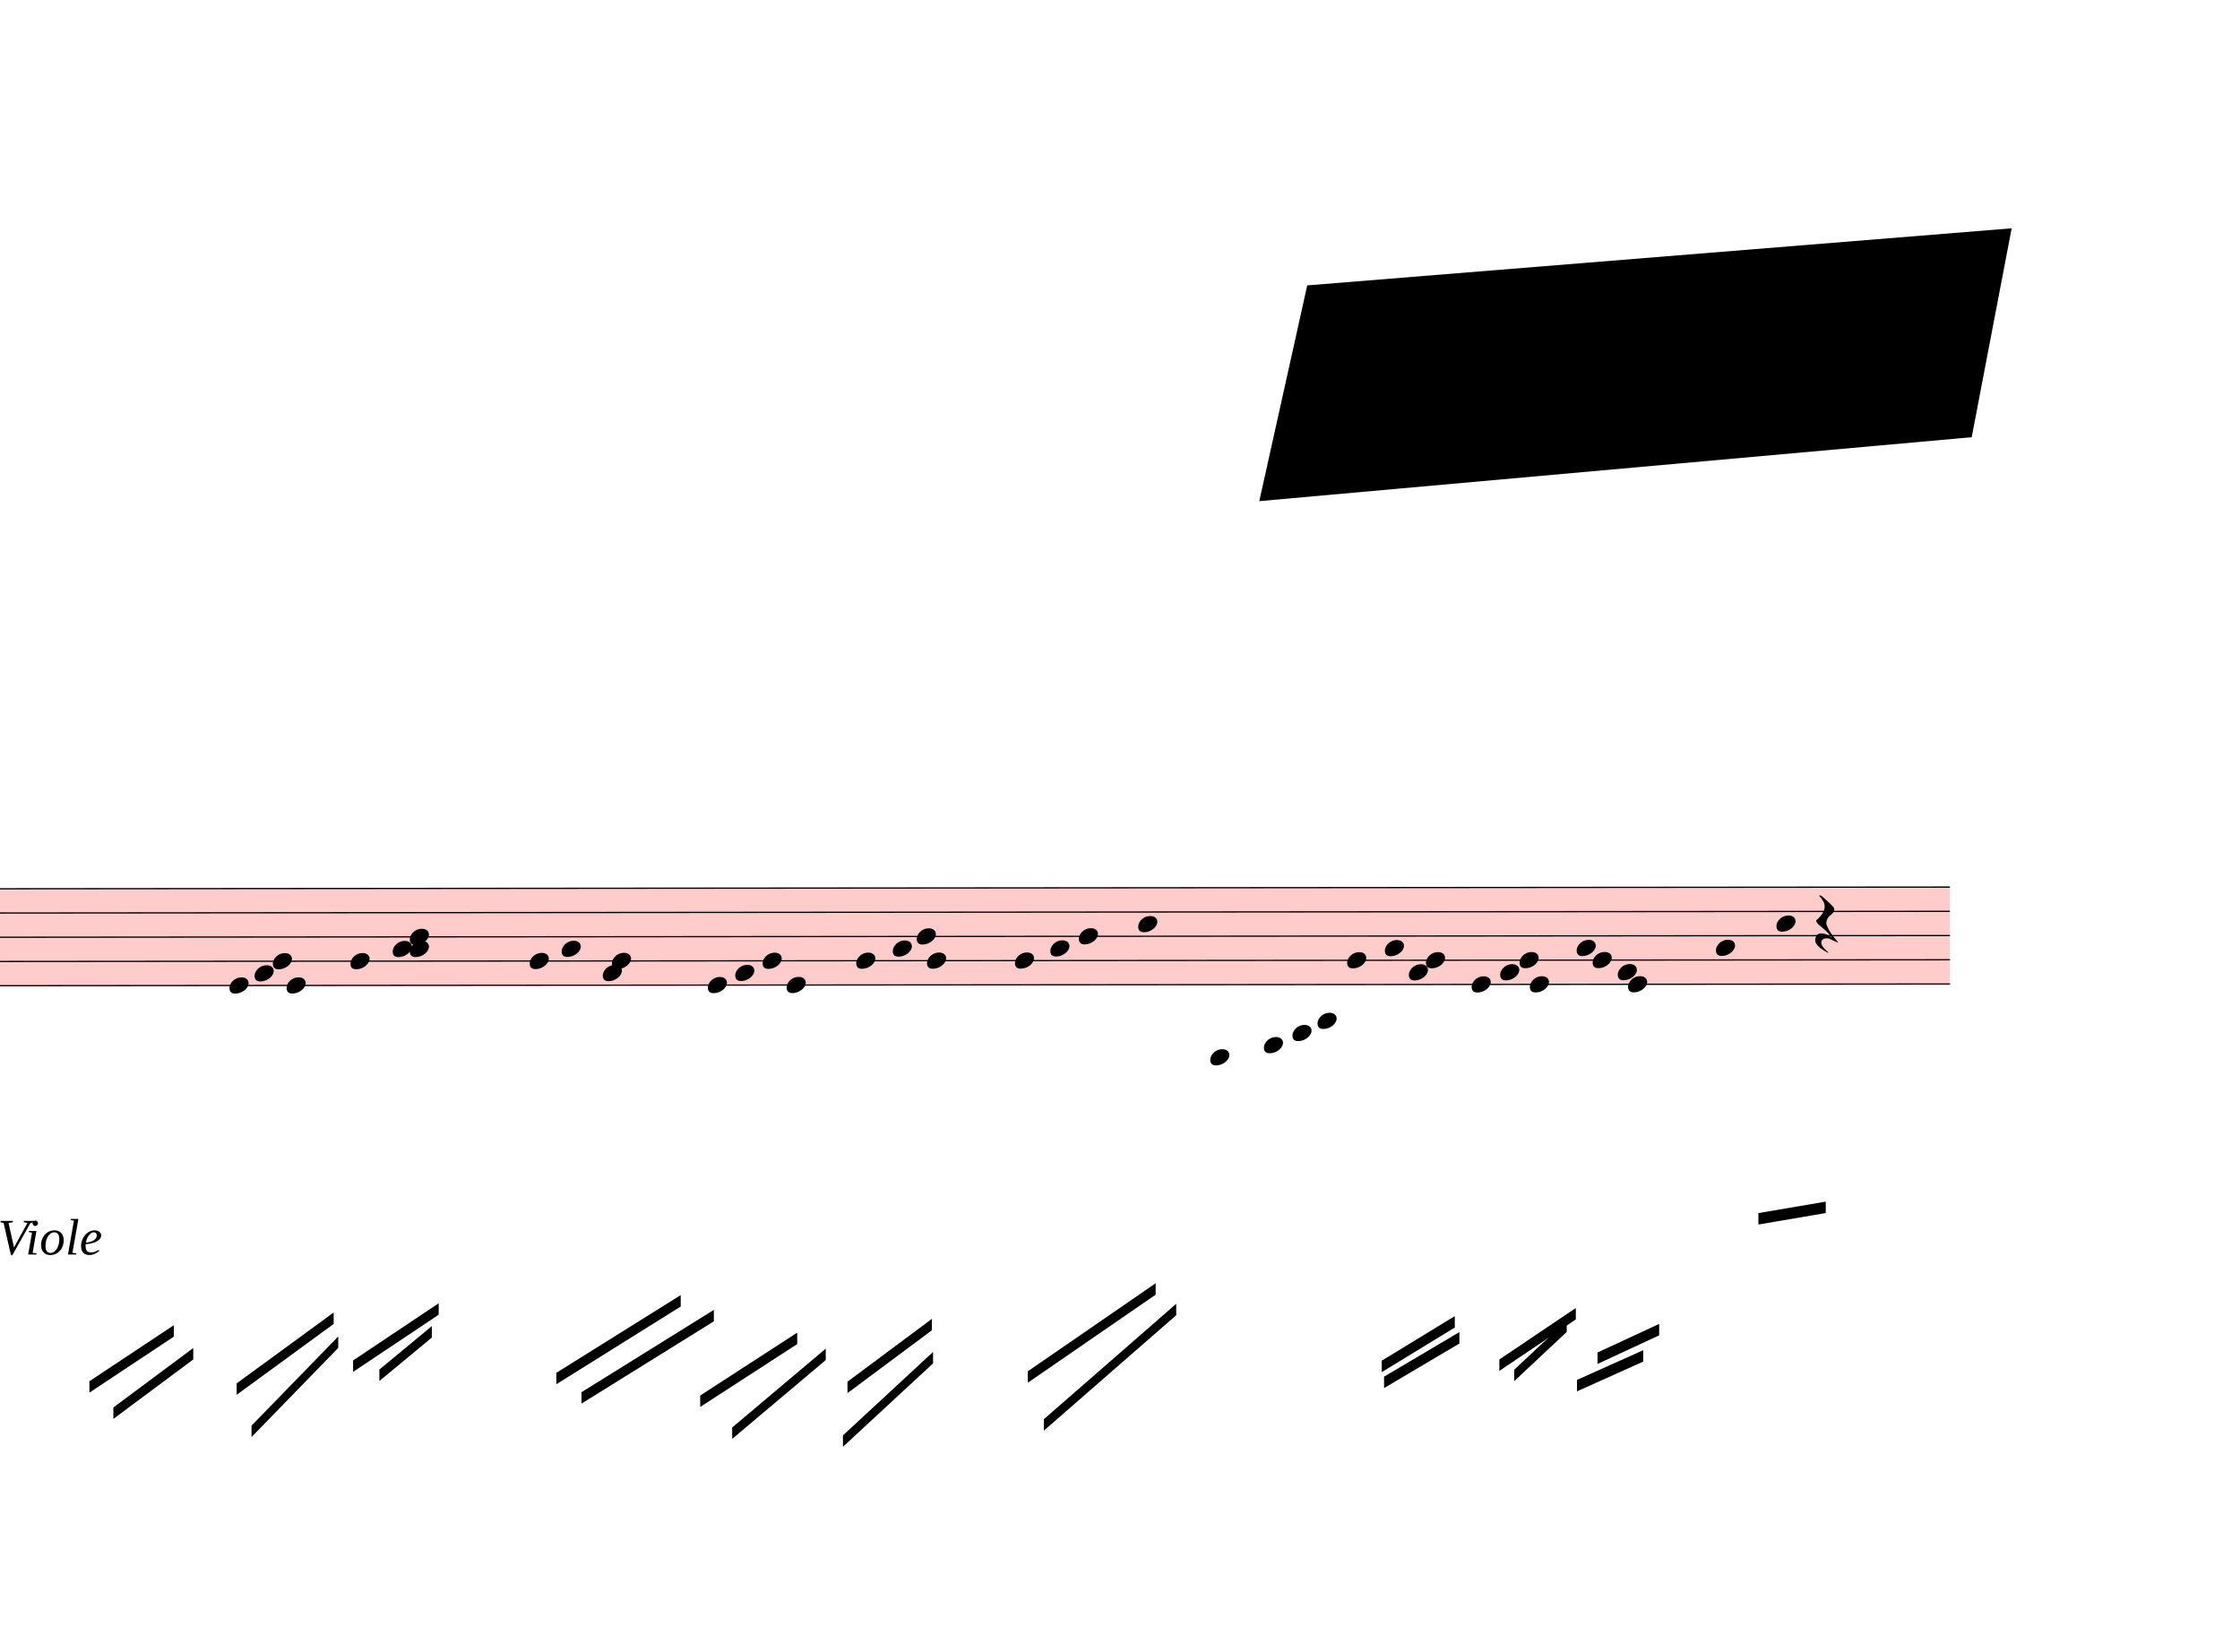
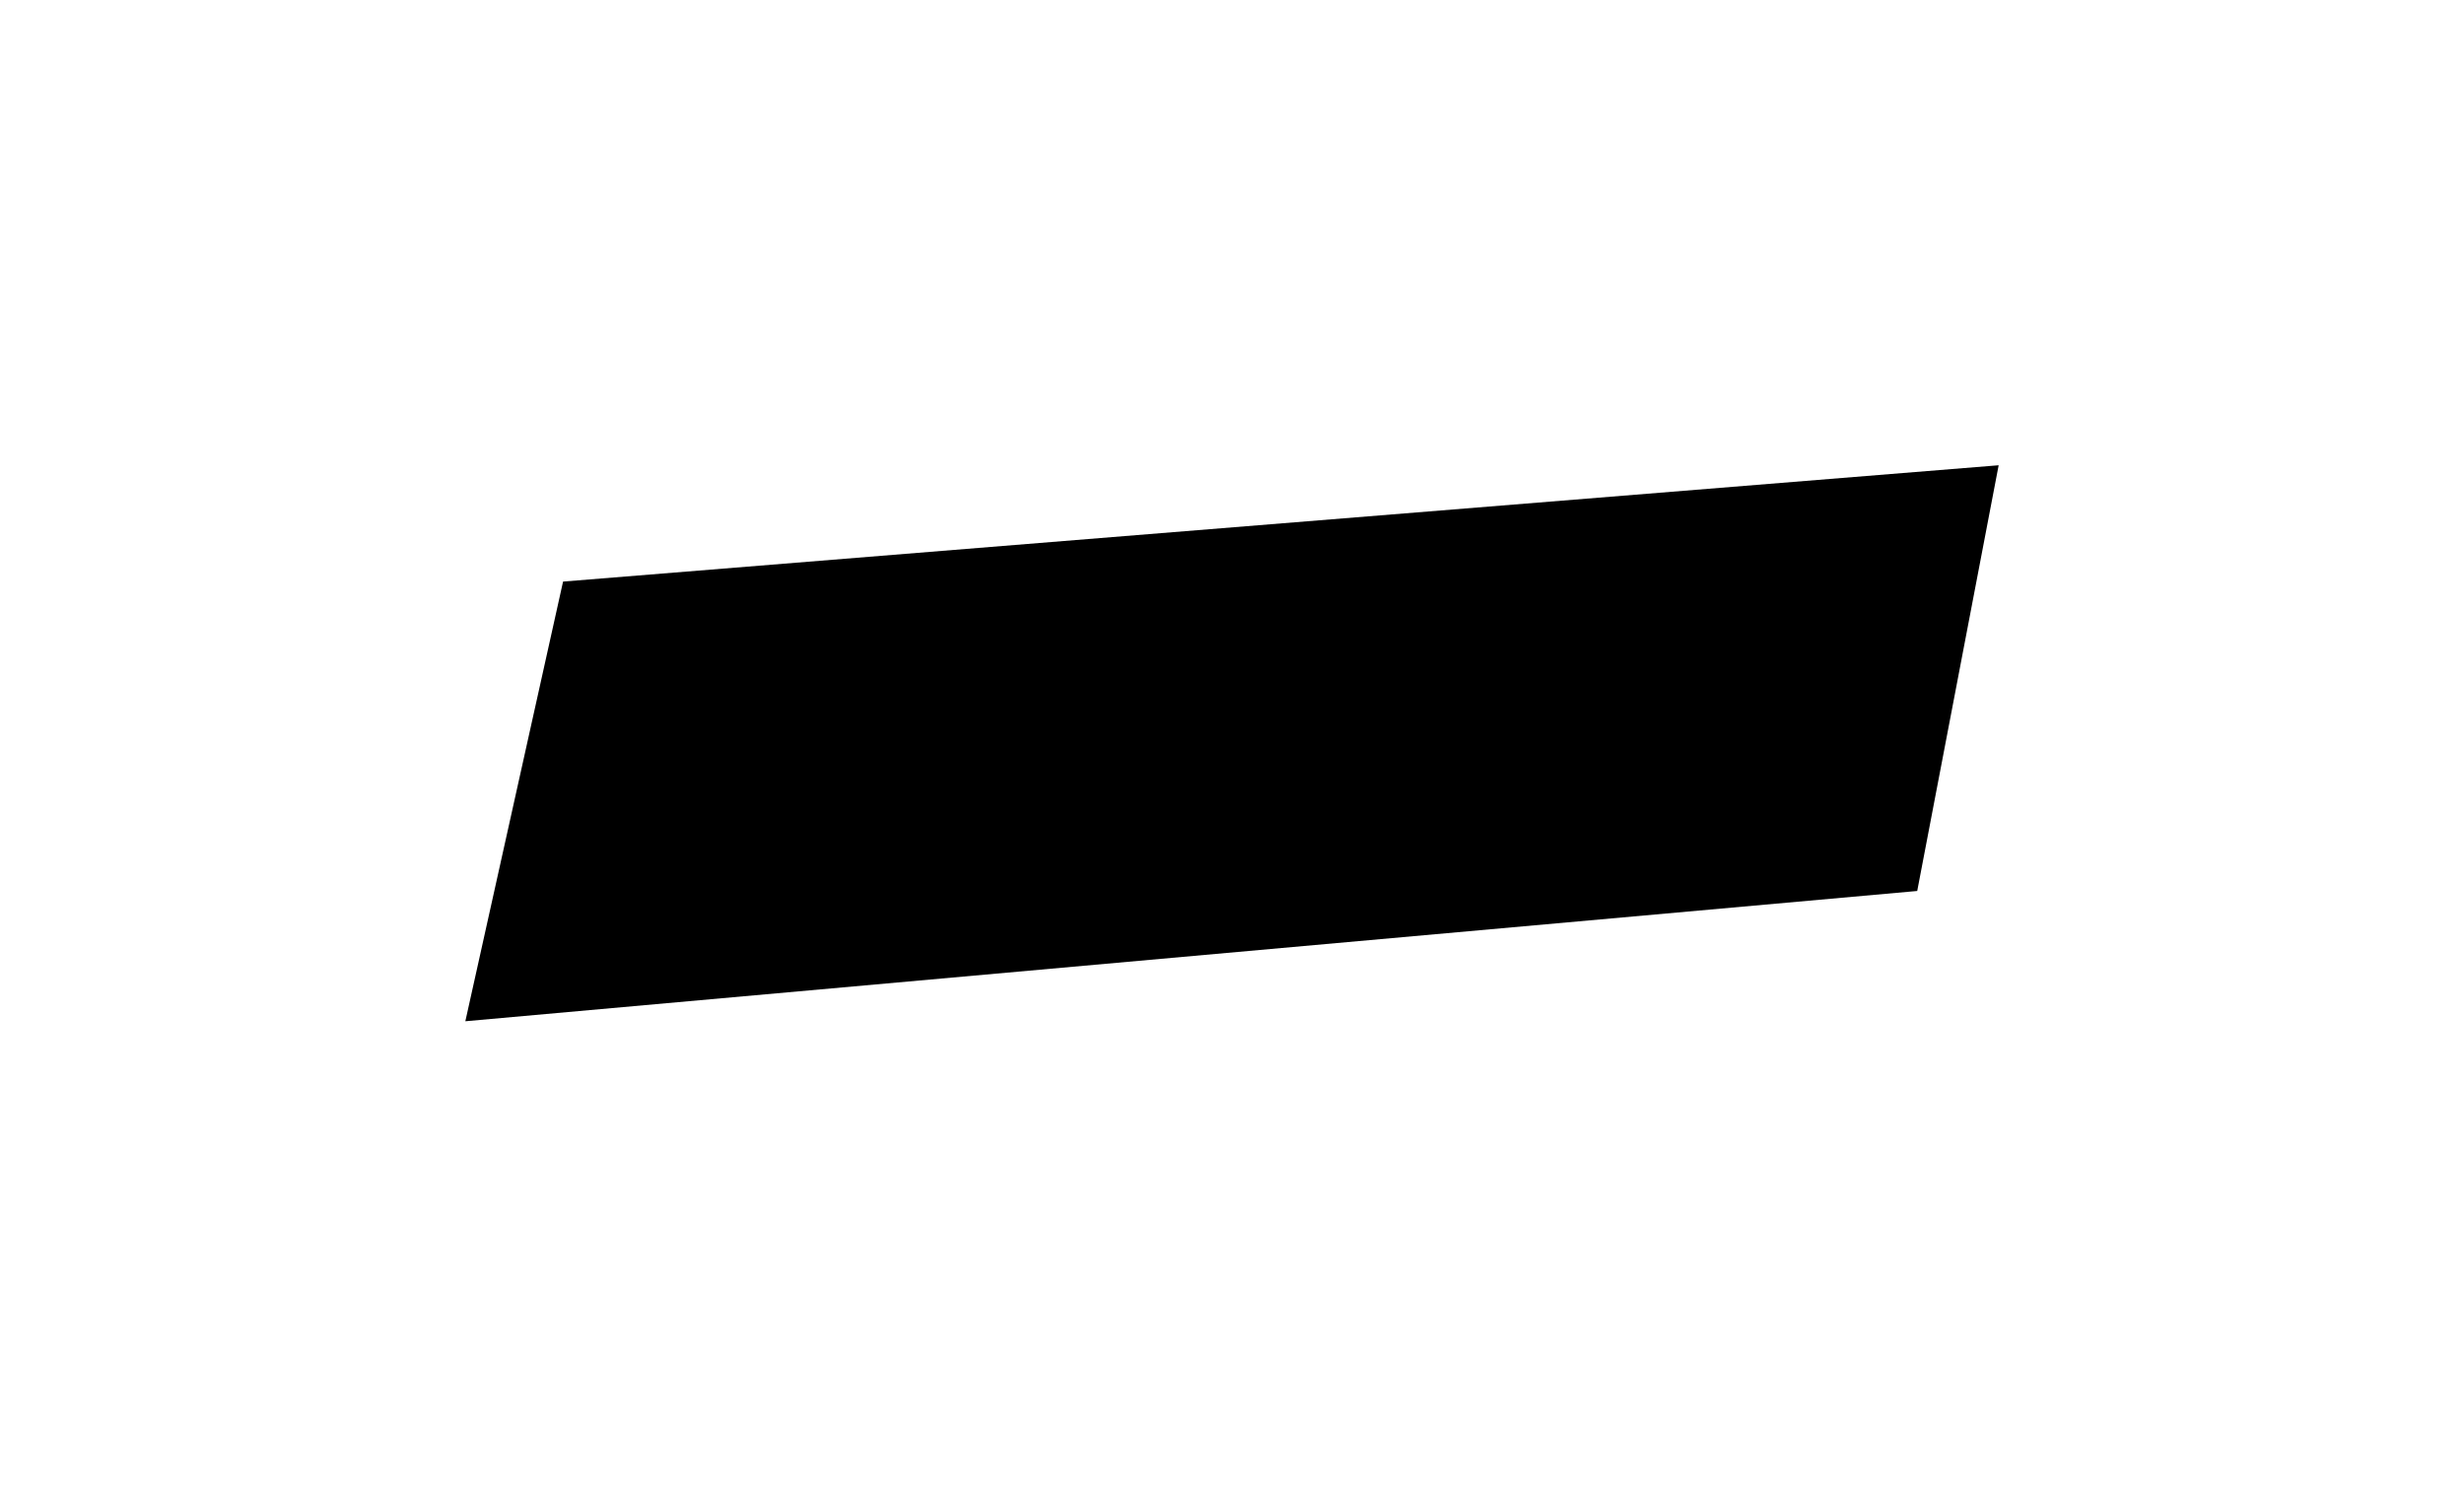
- <svg xmlns="http://www.w3.org/2000/svg" viewBox="9945 2466 17658 13018" version="1.1" overflow="visible">
+ <svg xmlns="http://www.w3.org/2000/svg" viewBox="18072 2466 9531 5751" version="1.1" overflow="visible">
  <defs>
    <style type="text/css">
    /* .staff * {
      fill: #000;
      stroke: #000;
    }

    .deletionBack {
      fill: #00000033;
    } */
  </style>
-     <symbol id="sym_notehead_quarter" viewBox="0 0 1000 1000" overflow="inherit">
-       <path transform="scale(1,-1)" d="M0 -39c0 68 73 172 200 172c66 0 114 -37 114 -95c0 -84 -106 -171 -218 -171c-64 0 -96 30 -96 94z" />
-     </symbol>
    <symbol id="sym_rest_restQuarter" viewBox="0 0 1000 1000" overflow="inherit">
      <path transform="scale(1,-1)" d="M107 292c-13 24 -30 49 -52 71c-1 1 0 2 0 3l-2 2c3 3 4 4 6 4c12 0 26 -7 40 -20s44 -40 89 -81c26 -24 28 -29 46 -47c4 -4 8 -9 10 -14c6 -8 8 -16 8 -27c0 -19 -12 -40 -36 -61c-28 -23 -49 -38 -61 -73c-4 -11 -7 -27 -10 -50c13 -43 34 -83 59 -121 c31 -47 59 -79 101 -129c-8 0 -26 7 -54 20l-62 29l-21 6l-23 1c-25 0 -45 -10 -60 -30l-4 -14l-1 -12c0 -33 20 -56 39 -78c8 -9 17 -18 26 -26c17 -15 27 -24 28 -30l-3 -3c-11 5 -19 10 -25 15c-9 3 -37 21 -45 26c-24 14 -45 32 -63 51c-19 21 -37 44 -37 71 c0 63 27 95 80 95c41 0 86 -18 136 -52c-19 26 -37 48 -55 66c-23 23 -48 44 -73 65c-28 23 -47 40 -58 53s-17 26 -18 39c75 64 113 125 113 183c0 27 -7 48 -18 68z" />
    </symbol>
  </defs>
  <g class="rastrums">
    <g class="rastrum" data-id="rd725e803-abef-429b-a533-144fa164b880" style="transform: rotate(-0.05deg); transform-origin: 1809px 9477px;">
      <g class="rastrum bounding-box" data-id="bbox-rd725e803-abef-429b-a533-144fa164b880">
        <rect x="1809" y="9477" width="23499" height="774" fill="#ff000033" />
      </g>
      <path d="M1809 9482 L25308 9482" stroke-width="10" stroke="black" />
      <path d="M1809 9673 L25308 9673" stroke-width="10" stroke="black" />
      <path d="M1809 9864 L25308 9864" stroke-width="10" stroke="black" />
      <path d="M1809 10055 L25308 10055" stroke-width="10" stroke="black" />
      <path d="M1809 10246 L25308 10246" stroke-width="10" stroke="black" />
    </g>
  </g>
  <g class="draft" data-label="4" data-id="d05b38bc3-c996-4e10-9eda-bd6579ba4995">
    <g class="system" data-id="s4047b6e5-6b3e-4d7c-940e-e22366a14dee">
      <g class="staff" data-n="1" data-rastrum="rd725e803-abef-429b-a533-144fa164b880" style="transform: rotate(-0.05deg); transform-origin: 1809px 9477px;">
-         <g class="note" data-id="d8fa6d6f2-c508-48c9-91af-3c223e20894d" data-stem.dir="down">
-           <g class="notehead">
-             <use href="#sym_notehead_quarter" height="480px" width="480px" x="11745" y="10246" />
-           </g>
-           <g class="stem">
-             <path d="M11745 10246 L11745 13111" stroke-width="14" />
-           </g>
-         </g>
-         <g class="note" data-id="de22fe7ef-fcb0-420d-a97b-3d3ef14c88c6" data-stem.dir="down">
-           <g class="notehead">
-             <use href="#sym_notehead_quarter" height="480px" width="480px" x="11943" y="10150.5" />
-           </g>
-           <g class="stem">
-             <path d="M11943 10150.5 L11943 13015.5" stroke-width="14" />
-           </g>
-         </g>
-         <g class="note" data-id="dff1ea452-e6fe-48b4-9506-c18351f6ea16" data-stem.dir="down">
-           <g class="notehead">
-             <use href="#sym_notehead_quarter" height="480px" width="480px" x="12087" y="10055" />
-           </g>
-           <g class="stem">
-             <path d="M12087 10055 L12087 12920" stroke-width="14" />
-           </g>
-         </g>
-         <g class="note" data-id="d462edc7d-60fc-4ab2-9a16-0dae0f2c5f91" data-stem.dir="down">
-           <g class="notehead">
-             <use href="#sym_notehead_quarter" height="480px" width="480px" x="12195" y="10246" />
-           </g>
-           <g class="stem">
-             <path d="M12195 10246 L12195 13111" stroke-width="14" />
-           </g>
-         </g>
-         <g class="note" data-id="d6d6f64d2-2b67-468e-9449-9f7871290301" data-stem.dir="down">
-           <g class="notehead">
-             <use href="#sym_notehead_quarter" height="480px" width="480px" x="12699" y="10055" />
-           </g>
-           <g class="stem">
-             <path d="M12699 10055 L12699 12920" stroke-width="14" />
-           </g>
-         </g>
-         <g class="note" data-id="db3f61bc4-e84a-4de6-a315-6203aa862993" data-stem.dir="down">
-           <g class="notehead">
-             <use href="#sym_notehead_quarter" height="480px" width="480px" x="13032" y="9959.5" />
-           </g>
-           <g class="stem">
-             <path d="M13032 9959.5 L13032 12729" stroke-width="14" />
-           </g>
-         </g>
-         <g class="note" data-id="d86ee8f3a-0b20-44de-afee-3f802f1c1fc3" data-stem.dir="down">
-           <g class="notehead">
-             <use href="#sym_notehead_quarter" height="480px" width="480px" x="13167" y="9864" />
-           </g>
-           <g class="stem">
-             <path d="M13167 9864 L13167 12633.5" stroke-width="14" />
-           </g>
-         </g>
-         <g class="note" data-id="d36029144-9e72-41e4-8cd9-f8be13cda3e6" data-stem.dir="down">
-           <g class="notehead">
-             <use href="#sym_notehead_quarter" height="480px" width="480px" x="13167" y="9959.5" />
-           </g>
-           <g class="stem">
-             <path d="M13167 9959.5 L13167 12920" stroke-width="14" />
-           </g>
-         </g>
-         <g class="note" data-id="d9954db73-a3e3-4cfc-a105-1611facbf02f" data-stem.dir="down">
-           <g class="notehead">
-             <use href="#sym_notehead_quarter" height="480px" width="480px" x="14112" y="10055" />
-           </g>
-           <g class="stem">
-             <path d="M14112 10055 L14112 12824.5" stroke-width="14" />
-           </g>
-         </g>
-         <g class="note" data-id="de3826fe0-bbb5-48e6-8b21-b03b6b07e2f6" data-stem.dir="down">
-           <g class="notehead">
-             <use href="#sym_notehead_quarter" height="480px" width="480px" x="14364" y="9959.5" />
-           </g>
-           <g class="stem">
-             <path d="M14364 9959.5 L14364 12729" stroke-width="14" />
-           </g>
-         </g>
-         <g class="note" data-id="d06e22a96-e231-4b2f-a431-1cae4545e4d8" data-stem.dir="down">
-           <g class="notehead">
-             <use href="#sym_notehead_quarter" height="480px" width="480px" x="14688" y="10150.5" />
-           </g>
-           <g class="stem">
-             <path d="M14688 10150.5 L14688 12920" stroke-width="14" />
-           </g>
-         </g>
-         <g class="note" data-id="dbdfcf0de-714c-476a-ac86-6fed80874f3d" data-stem.dir="down">
-           <g class="notehead">
-             <use href="#sym_notehead_quarter" height="480px" width="480px" x="14760" y="10055" />
-           </g>
-           <g class="stem">
-             <path d="M14760 10055 L14760 13015.5" stroke-width="14" />
-           </g>
-         </g>
-         <g class="note" data-id="d47180253-29a1-4a18-97f4-74f9e2585804" data-stem.dir="down">
-           <g class="notehead">
-             <use href="#sym_notehead_quarter" height="480px" width="480px" x="15516" y="10246" />
-           </g>
-           <g class="stem">
-             <path d="M15516 10246 L15516 13206.5" stroke-width="14" />
-           </g>
-         </g>
-         <g class="note" data-id="dec2b0a72-e61b-474c-a882-1b1d56d1f801" data-stem.dir="down">
-           <g class="notehead">
-             <use href="#sym_notehead_quarter" height="480px" width="480px" x="15732" y="10150.5" />
-           </g>
-           <g class="stem">
-             <path d="M15732 10150.5 L15732 12920" stroke-width="14" />
-           </g>
-         </g>
-         <g class="note" data-id="dc140fef0-f5fb-42e7-a665-81cf2482efc5" data-stem.dir="down">
-           <g class="notehead">
-             <use href="#sym_notehead_quarter" height="480px" width="480px" x="15948" y="10055" />
-           </g>
-           <g class="stem">
-             <path d="M15948 10055 L15948 12920" stroke-width="14" />
-           </g>
-         </g>
-         <g class="note" data-id="d33b2210a-d5a9-4809-988d-4459b18c97be" data-stem.dir="down">
-           <g class="notehead">
-             <use href="#sym_notehead_quarter" height="480px" width="480px" x="16137" y="10246" />
-           </g>
-           <g class="stem">
-             <path d="M16137 10246 L16137 13111" stroke-width="14" />
-           </g>
-         </g>
-         <g class="note" data-id="dadea23d8-6c62-4396-a517-02fb6fcb34ea" data-stem.dir="down">
-           <g class="notehead">
-             <use href="#sym_notehead_quarter" height="480px" width="480px" x="16686" y="10055" />
-           </g>
-           <g class="stem">
-             <path d="M16686 10055 L16686 12920" stroke-width="14" />
-           </g>
-         </g>
-         <g class="note" data-id="d4f6e65fb-15a6-4802-9d69-459387df8c90" data-stem.dir="down">
-           <g class="notehead">
-             <use href="#sym_notehead_quarter" height="480px" width="480px" x="16974" y="9959.5" />
-           </g>
-           <g class="stem">
-             <path d="M16974 9959.5 L16974 12824.5" stroke-width="14" />
-           </g>
-         </g>
-         <g class="note" data-id="dcc96f430-ae3b-4b50-bd0e-6108a0cd23ed" data-stem.dir="down">
-           <g class="notehead">
-             <use href="#sym_notehead_quarter" height="480px" width="480px" x="17163" y="9864" />
-           </g>
-           <g class="stem">
-             <path d="M17163 9864 L17163 12729" stroke-width="14" />
-           </g>
-         </g>
-         <g class="note" data-id="dcf442916-cc7f-4a93-b289-d644a8441c4b" data-stem.dir="down">
-           <g class="notehead">
-             <use href="#sym_notehead_quarter" height="480px" width="480px" x="17244" y="10055" />
-           </g>
-           <g class="stem">
-             <path d="M17244 10055 L17244 12824.5" stroke-width="14" />
-           </g>
-         </g>
-         <g class="note" data-id="de4a76132-6215-4806-89c4-86cf3f7ed497" data-stem.dir="down">
-           <g class="notehead">
-             <use href="#sym_notehead_quarter" height="480px" width="480px" x="17937" y="10055" />
-           </g>
-           <g class="stem">
-             <path d="M17937 10055 L17937 12920" stroke-width="14" />
-           </g>
-         </g>
-         <g class="note" data-id="d12e3b557-bdaa-49a8-a7e5-a0feef666c67" data-stem.dir="down">
-           <g class="notehead">
-             <use href="#sym_notehead_quarter" height="480px" width="480px" x="18216" y="9959.5" />
-           </g>
-           <g class="stem">
-             <path d="M18216 9959.5 L18216 12824.5" stroke-width="14" />
-           </g>
-         </g>
-         <g class="note" data-id="d8e992fe8-a9a0-45cd-a837-99180655873b" data-stem.dir="down">
-           <g class="notehead">
-             <use href="#sym_notehead_quarter" height="480px" width="480px" x="18441" y="9864" />
-           </g>
-           <g class="stem">
-             <path d="M18441 9864 L18441 12729" stroke-width="14" />
-           </g>
-         </g>
-         <g class="note" data-id="d866334b0-da30-4b47-84de-d65098309b71" data-stem.dir="down">
-           <g class="notehead">
-             <use href="#sym_notehead_quarter" height="480px" width="480px" x="18909" y="9768.5" />
-           </g>
-           <g class="stem">
-             <path d="M18909 9768.5 L18909 12633.5" stroke-width="14" />
-           </g>
-         </g>
-         <g class="note" data-id="d4561ec8d-b676-4554-acc4-0523a3e33baa" data-stem.dir="down">
-           <g class="notehead">
-             <use href="#sym_notehead_quarter" height="480px" width="480px" x="19476" y="10819" />
-           </g>
-           <g class="ledgerLines below">
-             <path d="M19437 10819 L19665 10819" stroke-width="18" />
-             <path d="M19437 10628 L19665 10628" stroke-width="18" />
-             <path d="M19437 10437 L19665 10437" stroke-width="18" />
-           </g>
-           <g class="stem">
-             <path d="M19476 10819 L19476 13684" stroke-width="14" />
-           </g>
-         </g>
-         <g class="note" data-id="df8f7255a-6acd-414b-9d61-da8937927216" data-stem.dir="down">
-           <g class="notehead">
-             <use href="#sym_notehead_quarter" height="480px" width="480px" x="19899" y="10723.5" />
-           </g>
-           <g class="ledgerLines below">
-             <path d="M19860 10628 L20088 10628" stroke-width="18" />
-             <path d="M19860 10437 L20088 10437" stroke-width="18" />
-           </g>
-           <g class="stem">
-             <path d="M19899 10723.5 L19899 13493" stroke-width="14" />
-           </g>
-         </g>
-         <g class="note" data-id="dc97d493d-93f0-473c-9fb8-0759d82ffe58" data-stem.dir="down">
-           <g class="notehead">
-             <use href="#sym_notehead_quarter" height="480px" width="480px" x="20124" y="10628" />
-           </g>
-           <g class="ledgerLines below">
-             <path d="M20085 10628 L20313 10628" stroke-width="18" />
-             <path d="M20085 10437 L20313 10437" stroke-width="18" />
-           </g>
-           <g class="stem">
-             <path d="M20124 10628 L20124 13302" stroke-width="14" />
-           </g>
-         </g>
-         <g class="note" data-id="d300730cc-3a3e-4e33-a265-c0c48bb1d419" data-stem.dir="down">
-           <g class="notehead">
-             <use href="#sym_notehead_quarter" height="480px" width="480px" x="20322" y="10532.5" />
-           </g>
-           <g class="ledgerLines below">
-             <path d="M20283 10437 L20511 10437" stroke-width="18" />
-           </g>
-           <g class="stem">
-             <path d="M20322 10532.5 L20322 13302" stroke-width="14" />
-           </g>
-         </g>
-         <g class="note" data-id="d2c466bc3-ac10-42af-8efc-a935b266e514" data-stem.dir="down">
-           <g class="notehead">
-             <use href="#sym_notehead_quarter" height="480px" width="480px" x="20556" y="10055" />
-           </g>
-           <g class="stem">
-             <path d="M20556 10055 L20556 13111" stroke-width="14" />
-           </g>
-         </g>
-         <g class="note" data-id="d4f7abc54-6d24-4a00-9b67-894705656bad" data-stem.dir="down">
-           <g class="notehead">
-             <use href="#sym_notehead_quarter" height="480px" width="480px" x="20853" y="9959.5" />
-           </g>
-           <g class="stem">
-             <path d="M20853 9959.5 L20853 12920" stroke-width="14" />
-           </g>
-         </g>
-         <g class="note" data-id="de1cc87f5-a1b4-49e2-aeda-ef95c9582478" data-stem.dir="down">
-           <g class="notehead">
-             <use href="#sym_notehead_quarter" height="480px" width="480px" x="21042" y="10150.5" />
-           </g>
-           <g class="stem">
-             <path d="M21042 10150.5 L21042 13015.5" stroke-width="14" />
-           </g>
-         </g>
-         <g class="note" data-id="ddff4ba86-aeb8-444d-b52b-64e9268418f5" data-stem.dir="down">
-           <g class="notehead">
-             <use href="#sym_notehead_quarter" height="480px" width="480px" x="21177" y="10055" />
-           </g>
-           <g class="stem">
-             <path d="M21177 10055 L21177 13015.5" stroke-width="14" />
-           </g>
-         </g>
-         <g class="note" data-id="d7cefe485-a4a1-490d-938b-e554fe2c6c37" data-stem.dir="down">
-           <g class="notehead">
-             <use href="#sym_notehead_quarter" height="480px" width="480px" x="21537" y="10246" />
-           </g>
-           <g class="stem">
-             <path d="M21537 10246 L21537 13015.5" stroke-width="14" />
-           </g>
-         </g>
-         <g class="note" data-id="d68177476-776a-4391-bb25-52ad9d39b413" data-stem.dir="down">
-           <g class="notehead">
-             <use href="#sym_notehead_quarter" height="480px" width="480px" x="21762" y="10150.5" />
-           </g>
-           <g class="stem">
-             <path d="M21762 10150.5 L21762 12920" stroke-width="14" />
-           </g>
-         </g>
-         <g class="note" data-id="d9596da9c-906a-43d0-a21f-501d685cad6f" data-stem.dir="down">
-           <g class="notehead">
-             <use href="#sym_notehead_quarter" height="480px" width="480px" x="21915" y="10055" />
-           </g>
-           <g class="stem">
-             <path d="M21915 10055 L21915 12824.5" stroke-width="14" />
-           </g>
-         </g>
-         <g class="note" data-id="d9a431fd4-7239-45e7-a14c-f58cba3c3184" data-stem.dir="down">
-           <g class="notehead">
-             <use href="#sym_notehead_quarter" height="480px" width="480px" x="21996" y="10246" />
-           </g>
-           <g class="stem">
-             <path d="M21996 10246 L21996 13015.5" stroke-width="14" />
-           </g>
-         </g>
-         <g class="note" data-id="da0a2d2e7-2d41-48a7-bd3f-741591fa9431" data-stem.dir="down">
-           <g class="notehead">
-             <use href="#sym_notehead_quarter" height="480px" width="480px" x="22365" y="9959.5" />
-           </g>
-           <g class="stem">
-             <path d="M22365 9959.5 L22365 12824.5" stroke-width="14" />
-           </g>
-         </g>
-         <g class="note" data-id="d330b6810-5cad-44ca-9109-ccee35711eb2" data-stem.dir="down">
-           <g class="notehead">
-             <use href="#sym_notehead_quarter" height="480px" width="480px" x="22491" y="10055" />
-           </g>
-           <g class="stem">
-             <path d="M22491 10055 L22491 13015.5" stroke-width="14" />
-           </g>
-         </g>
-         <g class="note" data-id="d3d4c5272-740c-48ff-b2fd-d105887999b0" data-stem.dir="down">
-           <g class="notehead">
-             <use href="#sym_notehead_quarter" height="480px" width="480px" x="22689" y="10150.5" />
-           </g>
-           <g class="stem">
-             <path d="M22689 10150.5 L22689 13015.5" stroke-width="14" />
-           </g>
-         </g>
-         <g class="note" data-id="d62fc7c26-ea40-4649-a5d9-cca23c7f4fae" data-stem.dir="down">
-           <g class="notehead">
-             <use href="#sym_notehead_quarter" height="480px" width="480px" x="22770" y="10246" />
-           </g>
-           <g class="stem">
-             <path d="M22770 10246 L22770 13015.5" stroke-width="14" />
-           </g>
-         </g>
-         <g class="note" data-id="d821cea9c-e662-48e0-9a1f-acce90883421" data-stem.dir="up">
-           <g class="notehead">
-             <use href="#sym_notehead_quarter" height="480px" width="480px" x="23463" y="9959.5" />
-           </g>
-           <g class="stem">
-             <path d="M23613 9864 L23613 9959.5" stroke-width="14" />
-           </g>
-         </g>
-         <g class="note" data-id="d7c993501-8d82-475b-b0bf-bd5a4709213c" data-stem.dir="up">
-           <g class="notehead">
-             <use href="#sym_notehead_quarter" height="480px" width="480px" x="23940" y="9768.5" />
-           </g>
-           <g class="stem">
-             <path d="M24090 9673 L24090 9768.5" stroke-width="14" />
-           </g>
-         </g>
        <g class="rest" data-id="db32b5318-d5a7-4ebc-885d-217f5462d347">
          <use href="#sym_rest_restQuarter" height="597px" width="597px" x="24246" y="9768.5" />
        </g>
      </g>
      <g class="beam" data-id="b4f35a5b6-e085-4288-a78c-a2d1a01d6568" style="transform: rotate(-0.05deg); transform-origin: 1809px 9477px;">
        <polygon points="10638,13365 11304,12924 11304,13014 10638,13455" stroke-opacity="1" fill-opacity="1" />
      </g>
      <g class="beam" data-id="bc1198b14-8530-4306-bdd0-d6e82e1f5d5a" style="transform: rotate(-0.05deg); transform-origin: 1809px 9477px;">
        <polygon points="10827,13572 11457,13104 11457,13194 10827,13662" stroke-opacity="1" fill-opacity="1" />
      </g>
      <g class="beam" data-id="bf0b26ebc-4834-48f0-a3a4-c530ac2f378b" style="transform: rotate(-0.05deg); transform-origin: 1809px 9477px;">
        <polygon points="11799,13383 12564,12825 12564,12915 11799,13473" stroke-opacity="1" fill-opacity="1" />
      </g>
      <g class="beam" data-id="beb11b985-704f-41a1-b308-1a264b149402" style="transform: rotate(-0.05deg); transform-origin: 1809px 9477px;">
        <polygon points="11916,13716 12600,13014 12600,13104 11916,13806" stroke-opacity="1" fill-opacity="1" />
      </g>
      <g class="beam" data-id="b86b4a551-775a-41aa-aaeb-d41e98aaa38b" style="transform: rotate(-0.05deg); transform-origin: 1809px 9477px;">
        <polygon points="12717,13203 13392,12753 13392,12843 12717,13293" stroke-opacity="1" fill-opacity="1" />
      </g>
      <g class="beam" data-id="bad16b596-a002-48f3-879b-79df824a00c8" style="transform: rotate(-0.05deg); transform-origin: 1809px 9477px;">
        <polygon points="12924,13275 13338,12933 13338,13023 12924,13365" stroke-opacity="1" fill-opacity="1" />
      </g>
      <g class="beam" data-id="bbd951161-a6d0-467e-bd86-bb9e07e752be" style="transform: rotate(-0.05deg); transform-origin: 1809px 9477px;">
        <polygon points="14319,13302 15300,12690 15300,12780 14319,13392" stroke-opacity="1" fill-opacity="1" />
      </g>
      <g class="beam" data-id="b6c79ea54-f3ab-4ca0-9f65-b332de0c8a40" style="transform: rotate(-0.05deg); transform-origin: 1809px 9477px;">
        <polygon points="14517,13455 15561,12807 15561,12897 14517,13545" stroke-opacity="1" fill-opacity="1" />
      </g>
      <g class="beam" data-id="b78f78b12-d1c0-43fb-9e95-a848a1fb030c" style="transform: rotate(-0.05deg); transform-origin: 1809px 9477px;">
        <polygon points="15453,13482 16218,12987 16218,13077 15453,13572" stroke-opacity="1" fill-opacity="1" />
      </g>
      <g class="beam" data-id="b6b5ea8fc-4f2f-4fec-8c43-c3de2b644680" style="transform: rotate(-0.05deg); transform-origin: 1809px 9477px;">
        <polygon points="15705,13734 16443,13113 16443,13203 15705,13824" stroke-opacity="1" fill-opacity="1" />
      </g>
      <g class="beam" data-id="b462db8d8-39f3-4390-a9bb-e6dbac24cccd" style="transform: rotate(-0.05deg); transform-origin: 1809px 9477px;">
        <polygon points="16614,13374 17280,12879 17280,12969 16614,13464" stroke-opacity="1" fill-opacity="1" />
      </g>
      <g class="beam" data-id="bb93d37a3-2f5c-41ee-8b7f-d3f7688ef020" style="transform: rotate(-0.05deg); transform-origin: 1809px 9477px;">
        <polygon points="16578,13797 17289,13140 17289,13230 16578,13887" stroke-opacity="1" fill-opacity="1" />
      </g>
      <g class="beam" data-id="bae166442-7f5e-4ea7-bee9-86062fd2be86" style="transform: rotate(-0.05deg); transform-origin: 1809px 9477px;">
        <polygon points="18036,13293 19044,12600 19044,12690 18036,13383" stroke-opacity="1" fill-opacity="1" />
      </g>
      <g class="beam" data-id="bc5f58f40-c222-4b51-9d20-e071a918f5d3" style="transform: rotate(-0.05deg); transform-origin: 1809px 9477px;">
        <polygon points="18162,13671 19206,12762 19206,12852 18162,13761" stroke-opacity="1" fill-opacity="1" />
      </g>
      <g class="beam" data-id="bf6f59a14-8aa6-4a6b-9f78-bd23a7ad01d9" style="transform: rotate(-0.05deg); transform-origin: 1809px 9477px;">
        <polygon points="20826,13212 21402,12861 21402,12951 20826,13302" stroke-opacity="1" fill-opacity="1" />
      </g>
      <g class="beam" data-id="b22cf40f8-6c71-475a-8e4f-1fcd21d27ca6" style="transform: rotate(-0.05deg); transform-origin: 1809px 9477px;">
        <polygon points="20844,13338 21438,12987 21438,13077 20844,13428" stroke-opacity="1" fill-opacity="1" />
      </g>
      <g class="beam" data-id="bcf51fdd1-ec31-4c5f-8b2b-ca9157eee2a5" style="transform: rotate(-0.05deg); transform-origin: 1809px 9477px;">
        <polygon points="21753,13203 22356,12798 22356,12888 21753,13293" stroke-opacity="1" fill-opacity="1" />
      </g>
      <g class="beam" data-id="baa7341cc-09d1-4021-9d26-88ada0c2af36" style="transform: rotate(-0.05deg); transform-origin: 1809px 9477px;">
        <polygon points="21870,13284 22284,12897 22284,12987 21870,13374" stroke-opacity="1" fill-opacity="1" />
      </g>
      <g class="beam" data-id="bc2f19b7f-323a-4a5f-ae12-a2f8e981d25c" style="transform: rotate(-0.05deg); transform-origin: 1809px 9477px;">
        <polygon points="22527,13149 23013,12924 23013,13014 22527,13239" stroke-opacity="1" fill-opacity="1" />
      </g>
      <g class="beam" data-id="b40fdcdb9-e0b4-4d2d-83c0-bd2c99c46131" style="transform: rotate(-0.05deg); transform-origin: 1809px 9477px;">
        <polygon points="22365,13365 22887,13131 22887,13221 22365,13455" stroke-opacity="1" fill-opacity="1" />
      </g>
      <g class="beam" data-id="b0c9a2636-3dee-4c5f-a6f8-14f677073ec9" style="transform: rotate(-0.05deg); transform-origin: 1809px 9477px;">
        <polygon points="23796,12051 24327,11961 24327,12051 23796,12141" stroke-opacity="1" fill-opacity="1" />
      </g>
      <g class="dir" data-id="d1d2ab4e9-830f-45d7-b694-7e189e23bf70" data-class="dir" id="d1d2ab4e9-830f-45d7-b694-7e189e23bf70" style="font-style: italic;">
        <text x="9927" y="12357" text-anchor="start" font-size="0px" textLength="1620px">
          <tspan font-size="405px">Viole</tspan>
        </text>
      </g>
    </g>
    <g class="deletions">
      <g data-id="x0cbde2fe-216e-45b8-8af0-7b39f145319c" data-class="del" class="del">
        <path data-id="x0cbde2fe-216e-45b8-8af0-7b39f145319c" d="M20250.0,4716.0 L25803.0,4266.0 L25488.0,5913.0 L19872.0,6417.0 Z" class="deletionBack" />
        <path d="M20250.0,4716.0 L25488.0,5913.0" stroke-width="9" class="deletionLine" />
        <path d="M25803.0,4266.0 L19872.0,6417.0" stroke-width="9" class="deletionLine" />
      </g>
    </g>
  </g>
</svg>
